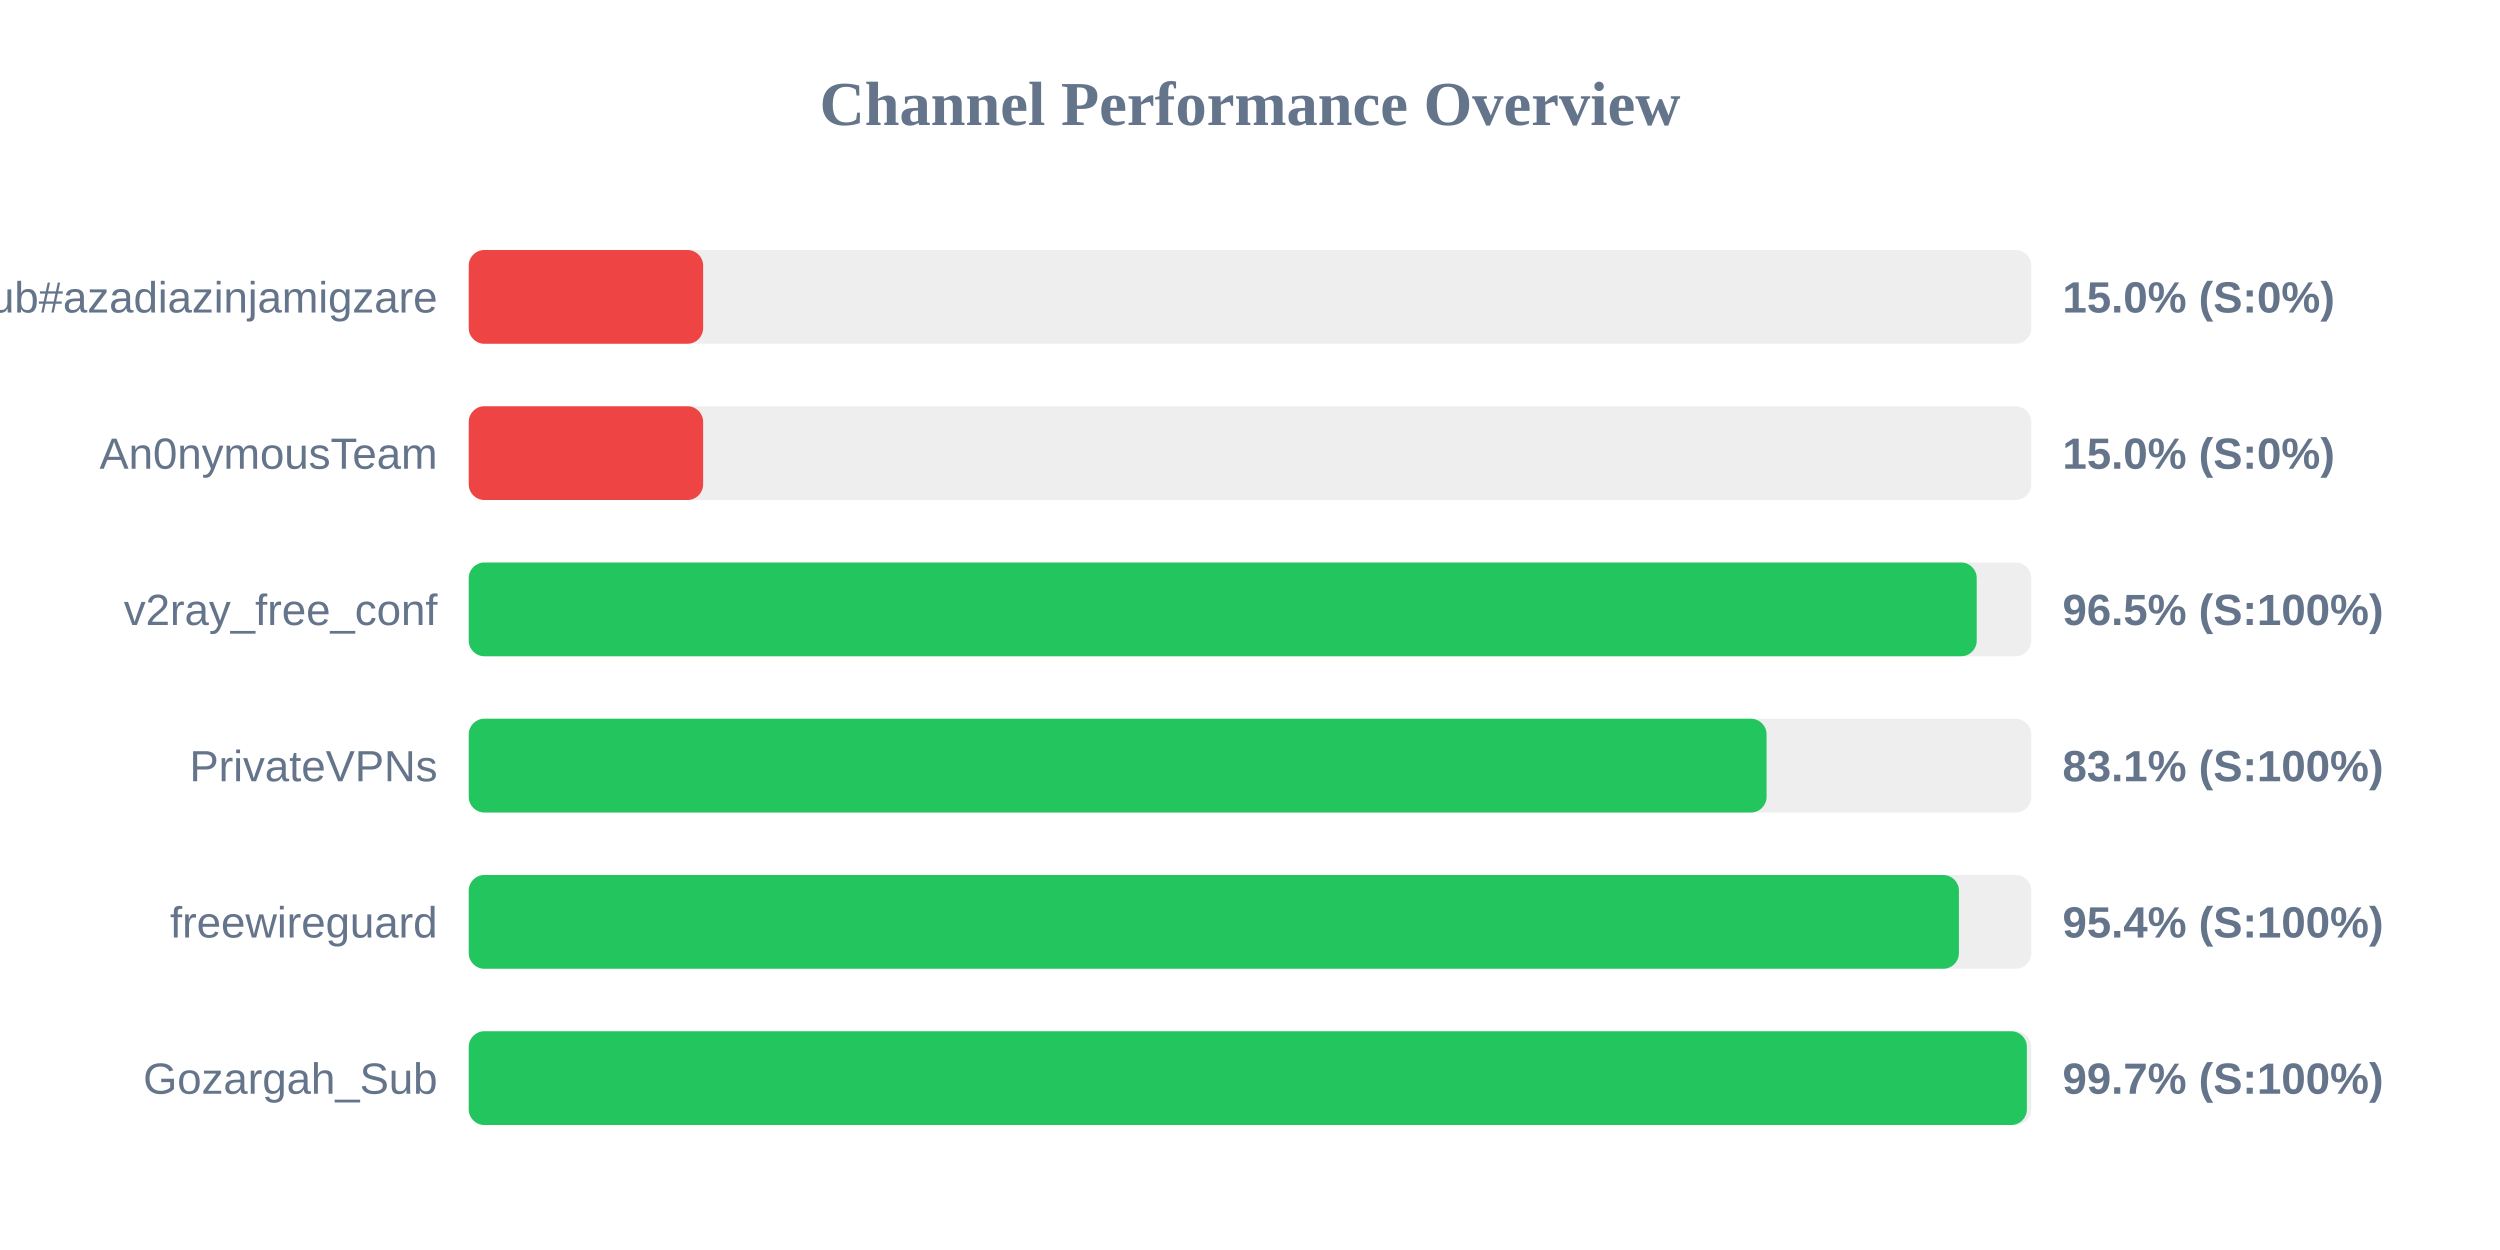
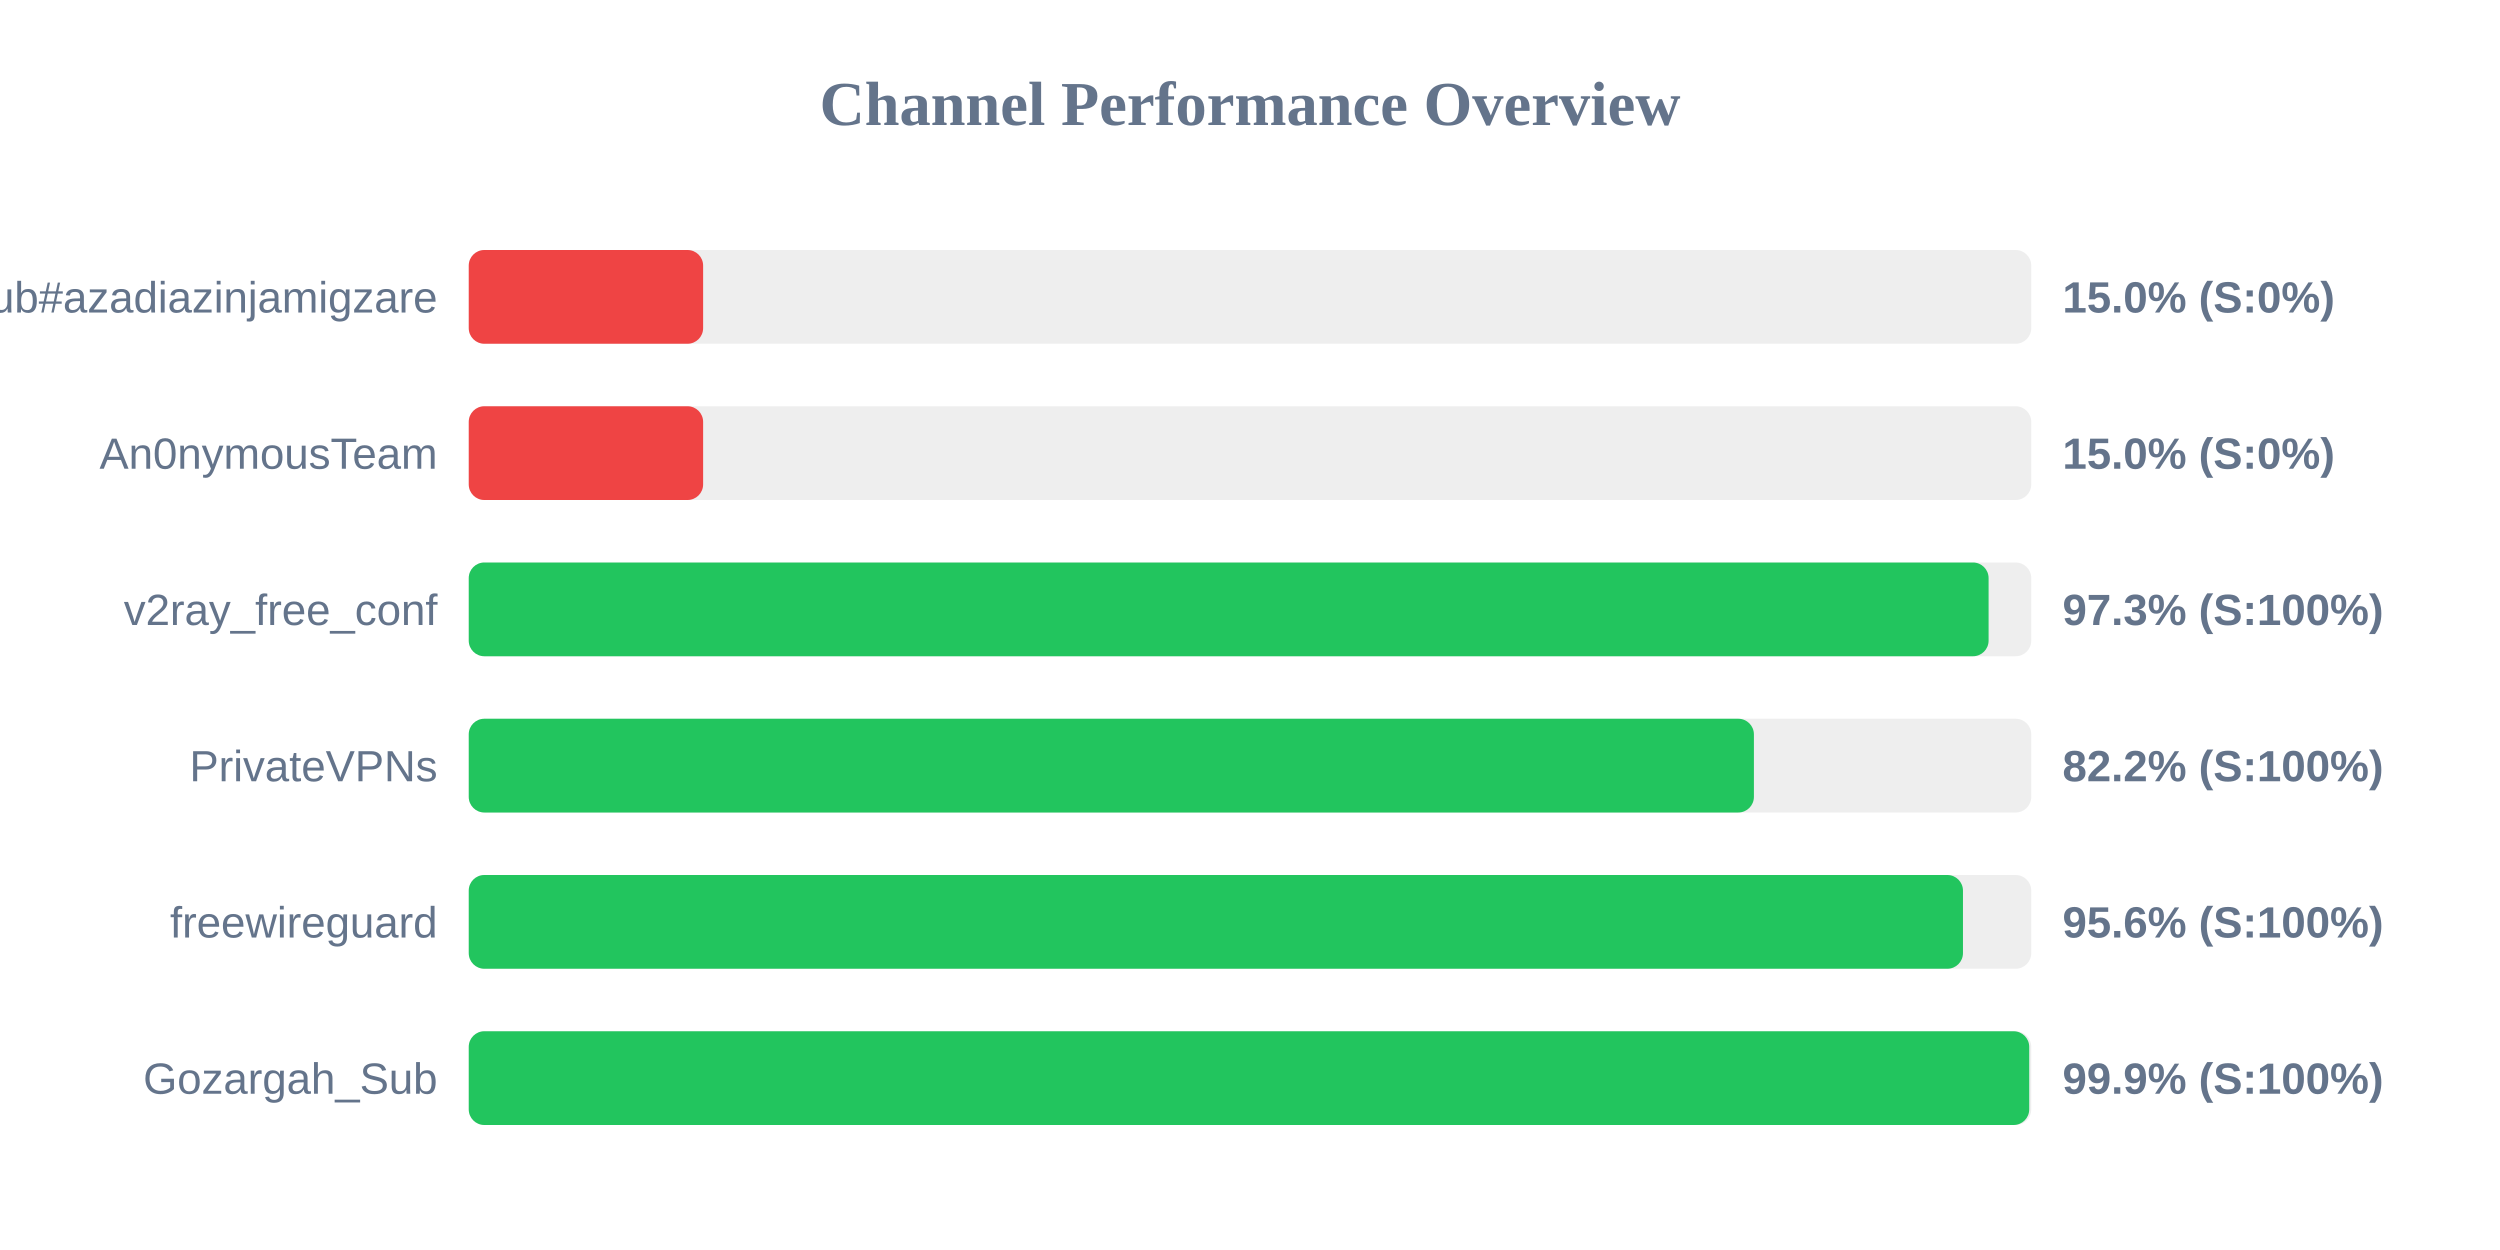
<svg xmlns="http://www.w3.org/2000/svg" width="800" height="400" version="1.1">
  <style>
        .row { font: 14px Arial; fill: #64748b; }
        .score { font: bold 14px Arial; fill: #64748b; }
    </style>
  <text x="400" y="40" text-anchor="middle" font-size="20px" font-weight="bold" fill="#64748b">Channel Performance Overview</text>
  <rect x="150" y="80" width="500" height="30" fill="#eee" rx="5" />
  <rect x="150" y="80" width="75.0" height="30" fill="#ef4444" rx="5" />
  <text x="140" y="100" text-anchor="end" class="row">Sub#azadiazinjamigzare</text>
  <text x="660" y="100" text-anchor="start" class="score">15.0% (S:0%)</text>
  <rect x="150" y="130" width="500" height="30" fill="#eee" rx="5" />
  <rect x="150" y="130" width="75.0" height="30" fill="#ef4444" rx="5" />
  <text x="140" y="150" text-anchor="end" class="row">An0nymousTeam</text>
  <text x="660" y="150" text-anchor="start" class="score">15.0% (S:0%)</text>
  <rect x="150" y="180" width="500" height="30" fill="#eee" rx="5" />
-   <rect x="150" y="180" width="482.55" height="30" fill="#22c55e" rx="5" />
+   <rect x="150" y="180" width="486.35" height="30" fill="#22c55e" rx="5" />
  <text x="140" y="200" text-anchor="end" class="row">v2ray_free_conf</text>
-   <text x="660" y="200" text-anchor="start" class="score">96.5% (S:100%)</text>
+   <text x="660" y="200" text-anchor="start" class="score">97.3% (S:100%)</text>
  <rect x="150" y="230" width="500" height="30" fill="#eee" rx="5" />
-   <rect x="150" y="230" width="415.3" height="30" fill="#22c55e" rx="5" />
+   <rect x="150" y="230" width="411.25" height="30" fill="#22c55e" rx="5" />
  <text x="140" y="250" text-anchor="end" class="row">PrivateVPNs</text>
-   <text x="660" y="250" text-anchor="start" class="score">83.1% (S:100%)</text>
+   <text x="660" y="250" text-anchor="start" class="score">82.2% (S:100%)</text>
  <rect x="150" y="280" width="500" height="30" fill="#eee" rx="5" />
-   <rect x="150" y="280" width="476.85" height="30" fill="#22c55e" rx="5" />
+   <rect x="150" y="280" width="478.15" height="30" fill="#22c55e" rx="5" />
  <text x="140" y="300" text-anchor="end" class="row">freewireguard</text>
-   <text x="660" y="300" text-anchor="start" class="score">95.4% (S:100%)</text>
+   <text x="660" y="300" text-anchor="start" class="score">95.6% (S:100%)</text>
  <rect x="150" y="330" width="500" height="30" fill="#eee" rx="5" />
-   <rect x="150" y="330" width="498.6" height="30" fill="#22c55e" rx="5" />
+   <rect x="150" y="330" width="499.35" height="30" fill="#22c55e" rx="5" />
  <text x="140" y="350" text-anchor="end" class="row">Gozargah_Sub</text>
-   <text x="660" y="350" text-anchor="start" class="score">99.7% (S:100%)</text>
+   <text x="660" y="350" text-anchor="start" class="score">99.9% (S:100%)</text>
</svg>
